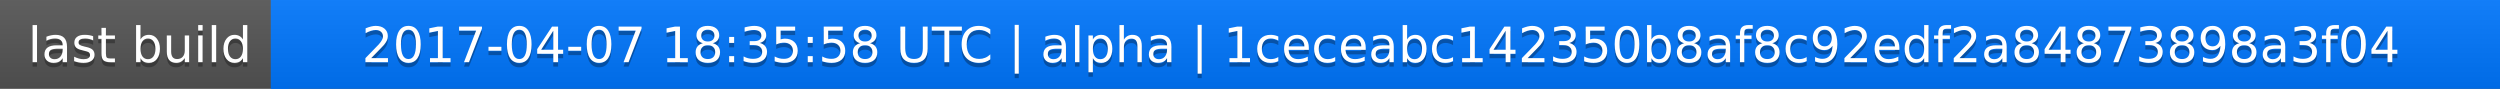
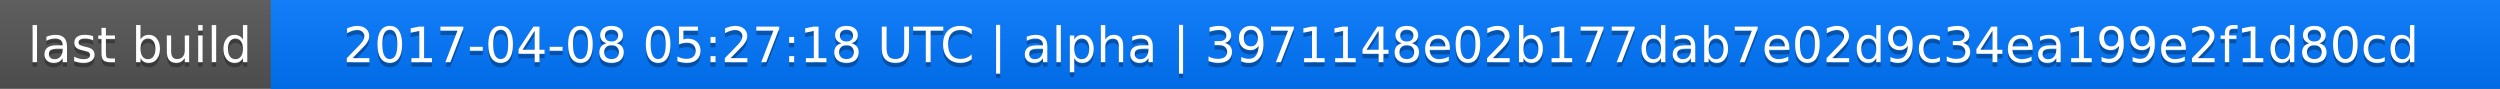
<svg xmlns="http://www.w3.org/2000/svg" width="563" height="20">
  <linearGradient id="a" x2="0" y2="100%">
    <stop offset="0" stop-color="#bbb" stop-opacity=".1" />
    <stop offset="1" stop-opacity=".1" />
  </linearGradient>
  <rect rx="0" width="563" height="20" fill="#555" />
  <rect rx="0" x="61" width="502" height="20" fill="#07f" />
  <path fill="#07f" d="M61 0h4v20h-4z" />
  <rect rx="0" width="563" height="20" fill="url(#a)" />
  <g fill="#fff" text-anchor="middle" font-family="DejaVu Sans,Verdana,Geneva,sans-serif" font-size="11">
    <text x="31.5" y="15" fill="#010101" fill-opacity=".3">last build</text>
    <text x="31.5" y="14">last build</text>
-     <text x="311" y="15" fill="#010101" fill-opacity=".3">2017-04-07 18:35:58 UTC | alpha | 1ceceabc142350b8af8c92edf2a84873898a3f04</text>
-     <text x="311" y="14">2017-04-07 18:35:58 UTC | alpha | 1ceceabc142350b8af8c92edf2a84873898a3f04</text>
+     <text x="311" y="15" fill="#010101" fill-opacity=".3">2017-04-08 05:27:18 UTC | alpha | 3971148e02b177dab7e02d9c34ea199e2f1d80cd</text>
+     <text x="311" y="14">2017-04-08 05:27:18 UTC | alpha | 3971148e02b177dab7e02d9c34ea199e2f1d80cd</text>
  </g>
</svg>
